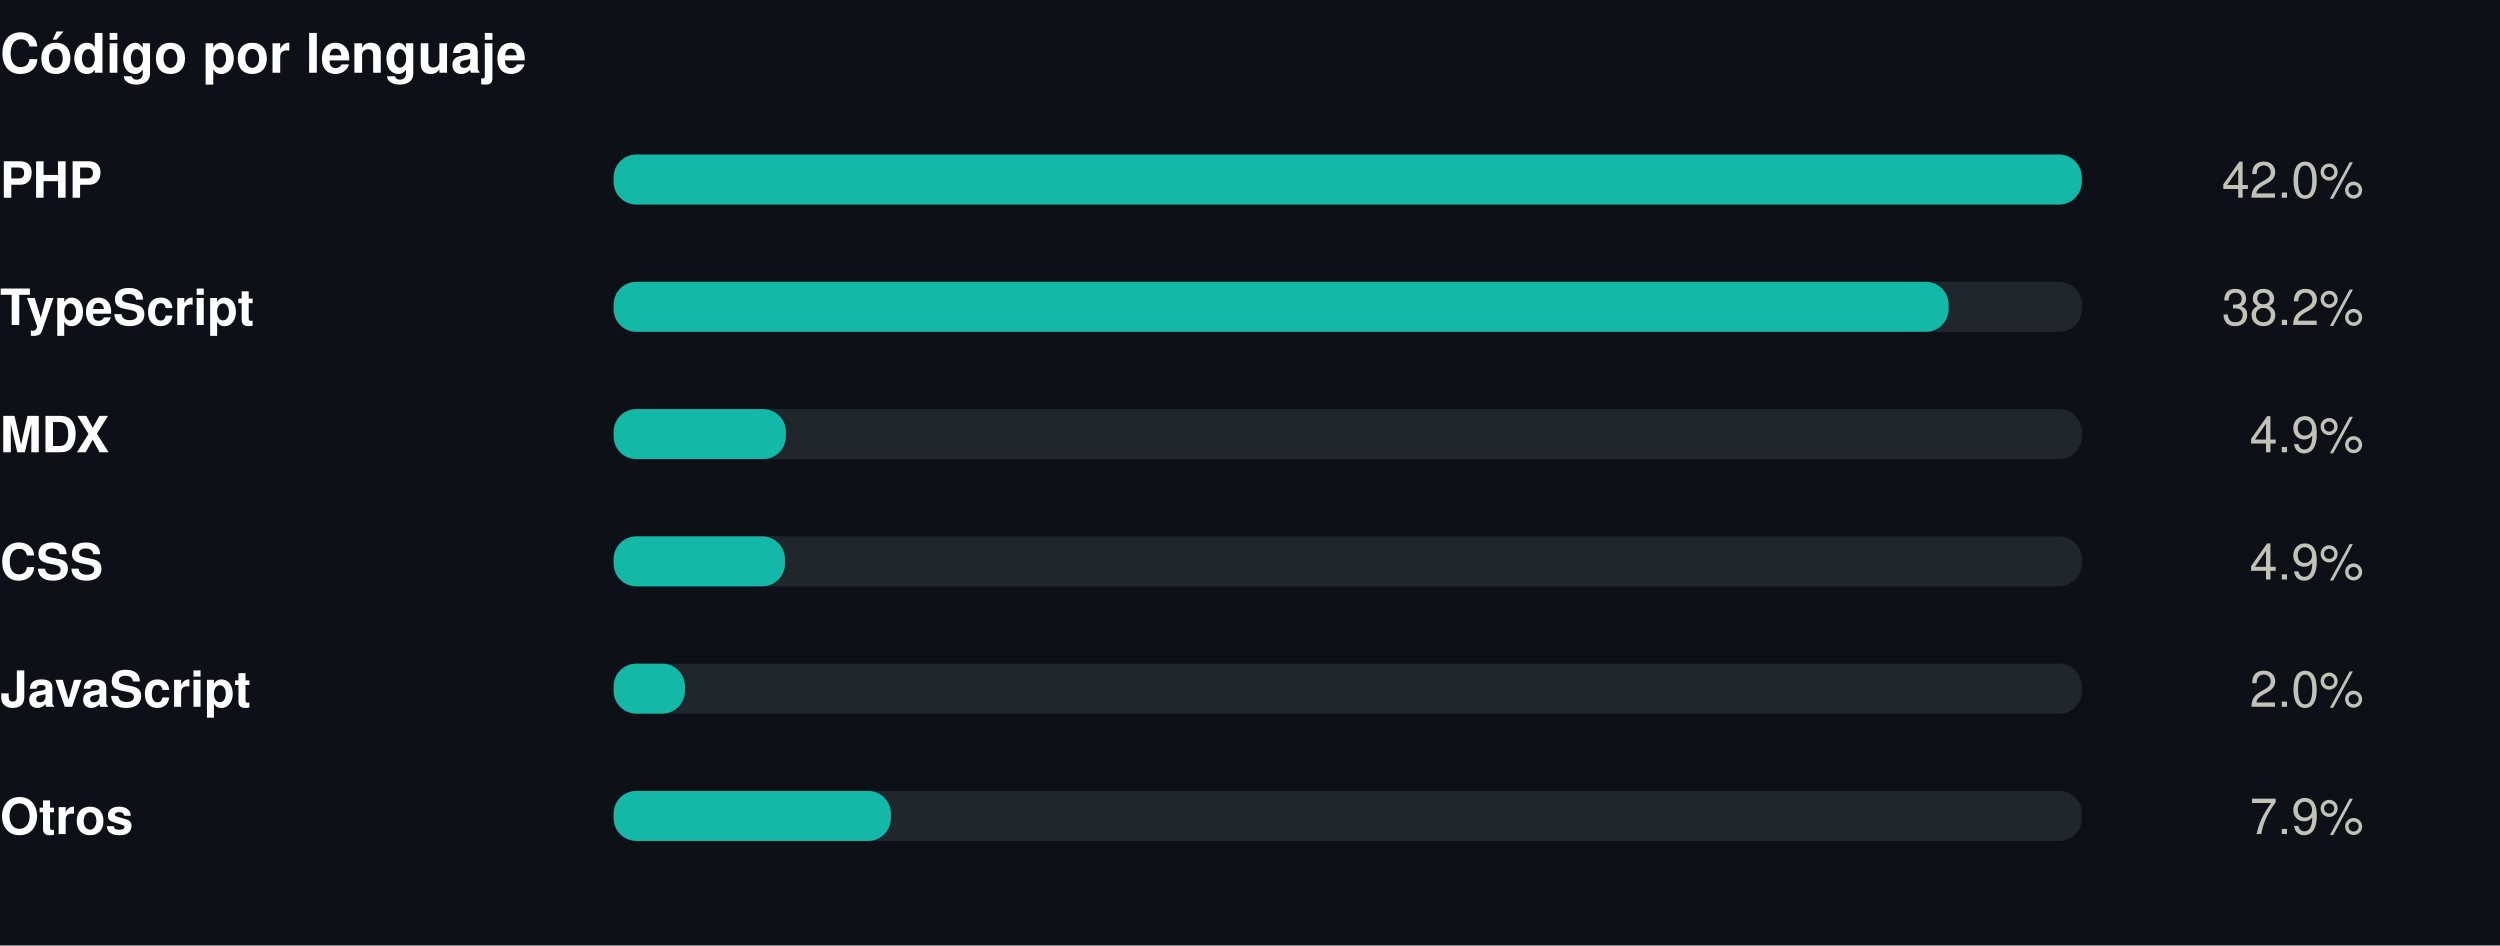
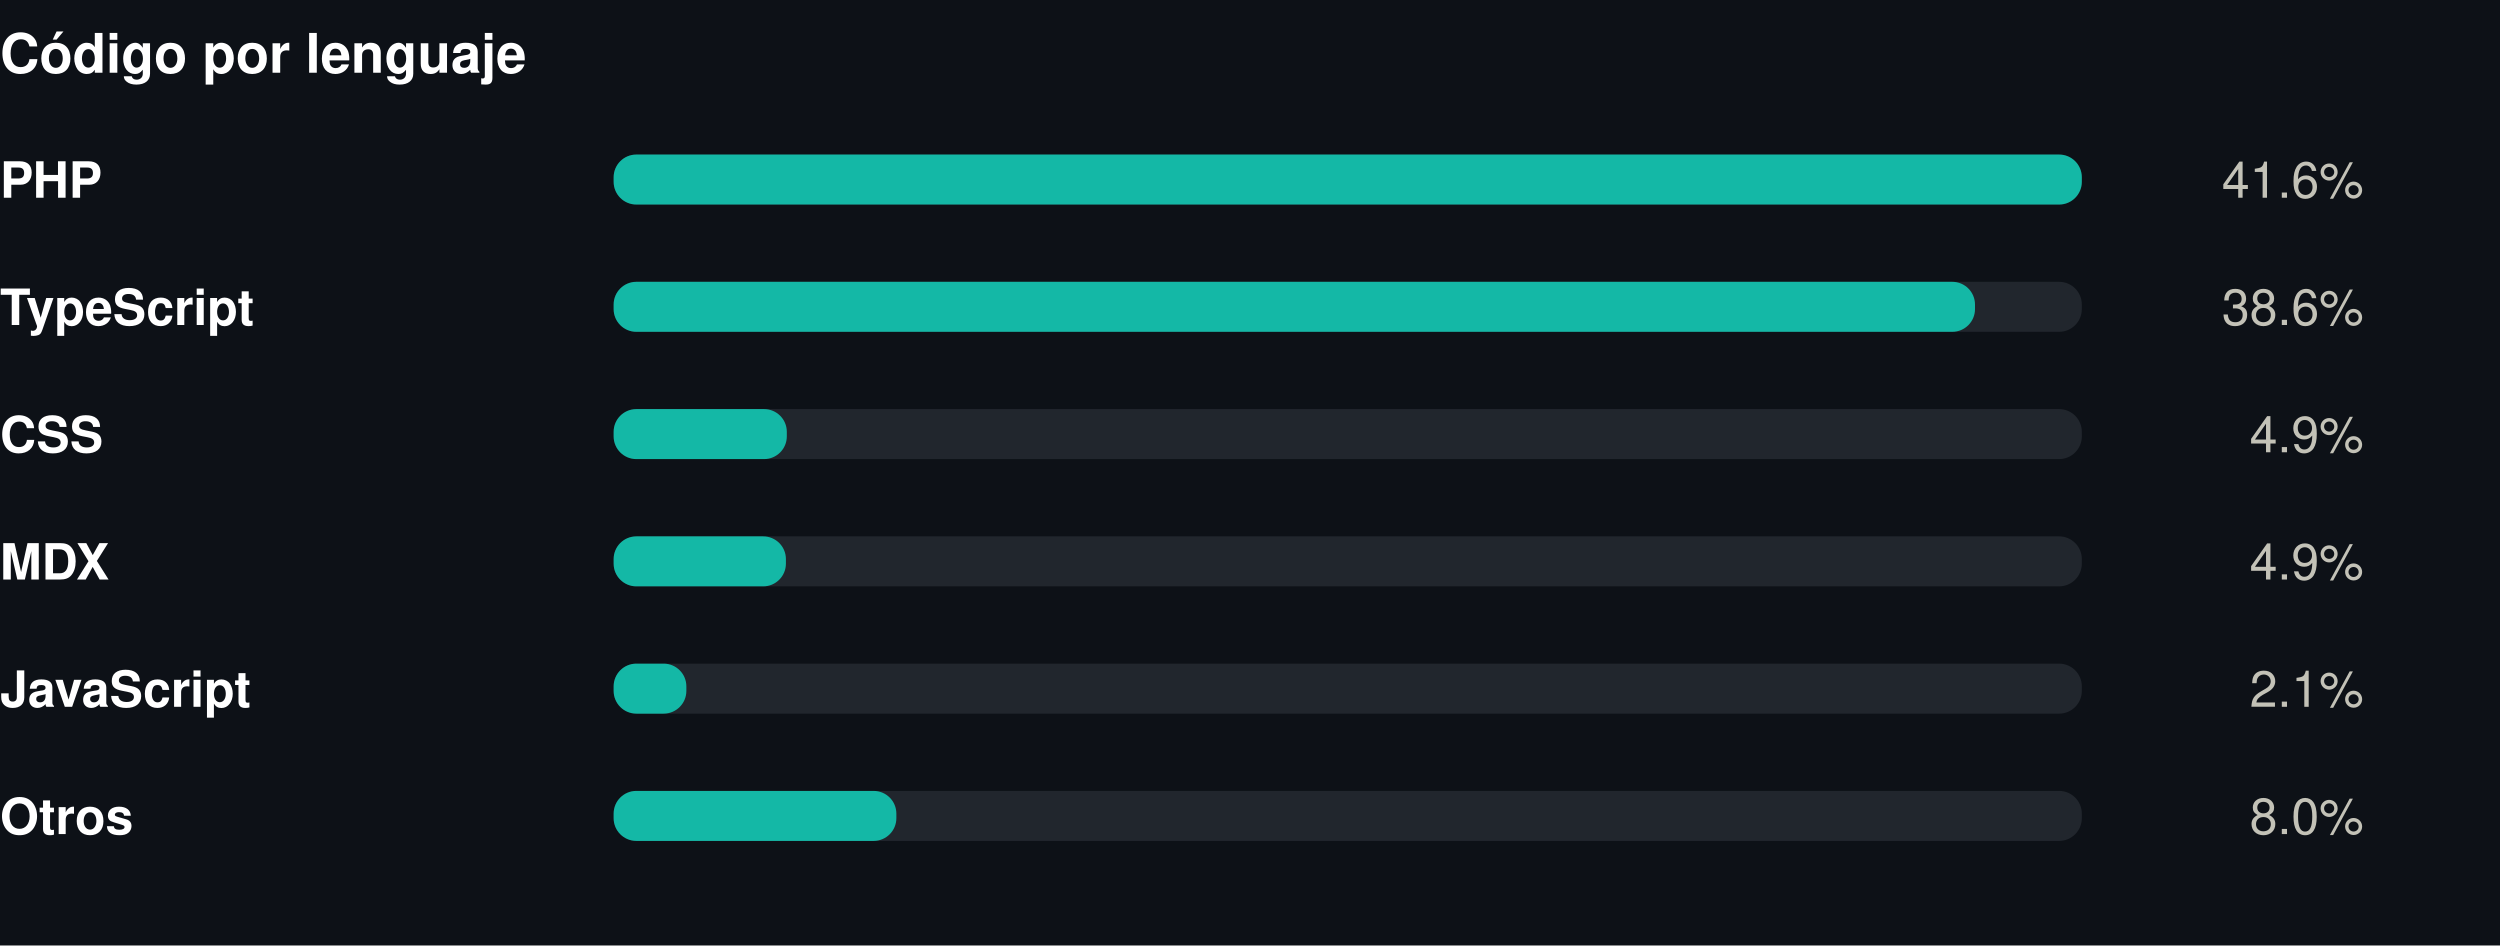
<svg xmlns="http://www.w3.org/2000/svg" width="550" height="208" viewBox="0 0 550 208" role="img">
  <rect width="550" height="208" fill="#0d1117" />
  <style>
@keyframes grow{from{transform:scaleX(0)}}
@keyframes rise{from{opacity:0;transform:translateY(9px)}}
@keyframes fade{from{opacity:0}}
@keyframes draw{to{stroke-dashoffset:0}}
.bar{transform-box:fill-box;transform-origin:left center;animation:grow .9s cubic-bezier(.22,1,.36,1) var(--d,0s) both}
.rise{animation:rise .7s cubic-bezier(.22,1,.36,1) var(--d,0s) both}
.fade{animation:fade .8s ease-out var(--d,0s) both}
.draw{animation:draw 1.7s ease-out .1s both}
@media (prefers-reduced-motion:reduce){
.bar,.rise,.fade,.draw{animation:none;transform:none;opacity:1;stroke-dashoffset:0}
}
</style>
  <g transform="translate(0,0)">
    <text x="0" y="16" font-family="-apple-system,BlinkMacSystemFont,'Segoe UI',Helvetica,Arial,sans-serif" font-size="12" font-weight="700" fill="#ffffff" text-anchor="start">Código por lenguaje</text>
    <text x="0" y="43.5" font-family="-apple-system,BlinkMacSystemFont,'Segoe UI',Helvetica,Arial,sans-serif" font-size="11" font-weight="600" fill="#ffffff" text-anchor="start">PHP</text>
    <rect x="135" y="34" width="323" height="11" rx="5" fill="#21262d" />
    <rect class="bar" style="--d:0.00s" x="135" y="34" width="323.0" height="11" rx="5" fill="#14b8a6" />
    <g class="fade" style="--d:0.00s">
-       <text x="520" y="43.5" font-family="-apple-system,BlinkMacSystemFont,'Segoe UI',Helvetica,Arial,sans-serif" font-size="11" font-weight="400" fill="#c3c2b7" text-anchor="end">42.0%</text>
+       <text x="520" y="43.5" font-family="-apple-system,BlinkMacSystemFont,'Segoe UI',Helvetica,Arial,sans-serif" font-size="11" font-weight="400" fill="#c3c2b7" text-anchor="end">41.6%</text>
    </g>
    <text x="0" y="71.5" font-family="-apple-system,BlinkMacSystemFont,'Segoe UI',Helvetica,Arial,sans-serif" font-size="11" font-weight="600" fill="#ffffff" text-anchor="start">TypeScript</text>
    <rect x="135" y="62" width="323" height="11" rx="5" fill="#21262d" />
-     <rect class="bar" style="--d:0.07s" x="135" y="62" width="293.7" height="11" rx="5" fill="#14b8a6" />
+     <rect class="bar" style="--d:0.07s" x="135" y="62" width="299.5" height="11" rx="5" fill="#14b8a6" />
    <g class="fade" style="--d:0.07s">
-       <text x="520" y="71.5" font-family="-apple-system,BlinkMacSystemFont,'Segoe UI',Helvetica,Arial,sans-serif" font-size="11" font-weight="400" fill="#c3c2b7" text-anchor="end">38.2%</text>
+       <text x="520" y="71.5" font-family="-apple-system,BlinkMacSystemFont,'Segoe UI',Helvetica,Arial,sans-serif" font-size="11" font-weight="400" fill="#c3c2b7" text-anchor="end">38.6%</text>
    </g>
-     <text x="0" y="99.5" font-family="-apple-system,BlinkMacSystemFont,'Segoe UI',Helvetica,Arial,sans-serif" font-size="11" font-weight="600" fill="#ffffff" text-anchor="start">MDX</text>
+     <text x="0" y="99.5" font-family="-apple-system,BlinkMacSystemFont,'Segoe UI',Helvetica,Arial,sans-serif" font-size="11" font-weight="600" fill="#ffffff" text-anchor="start">CSS</text>
    <rect x="135" y="90" width="323" height="11" rx="5" fill="#21262d" />
-     <rect class="bar" style="--d:0.14s" x="135" y="90" width="37.9" height="11" rx="5" fill="#14b8a6" />
+     <rect class="bar" style="--d:0.14s" x="135" y="90" width="38.1" height="11" rx="5" fill="#14b8a6" />
    <g class="fade" style="--d:0.14s">
      <text x="520" y="99.5" font-family="-apple-system,BlinkMacSystemFont,'Segoe UI',Helvetica,Arial,sans-serif" font-size="11" font-weight="400" fill="#c3c2b7" text-anchor="end">4.9%</text>
    </g>
-     <text x="0" y="127.5" font-family="-apple-system,BlinkMacSystemFont,'Segoe UI',Helvetica,Arial,sans-serif" font-size="11" font-weight="600" fill="#ffffff" text-anchor="start">CSS</text>
+     <text x="0" y="127.5" font-family="-apple-system,BlinkMacSystemFont,'Segoe UI',Helvetica,Arial,sans-serif" font-size="11" font-weight="600" fill="#ffffff" text-anchor="start">MDX</text>
    <rect x="135" y="118" width="323" height="11" rx="5" fill="#21262d" />
-     <rect class="bar" style="--d:0.21s" x="135" y="118" width="37.7" height="11" rx="5" fill="#14b8a6" />
+     <rect class="bar" style="--d:0.21s" x="135" y="118" width="37.9" height="11" rx="5" fill="#14b8a6" />
    <g class="fade" style="--d:0.21s">
      <text x="520" y="127.5" font-family="-apple-system,BlinkMacSystemFont,'Segoe UI',Helvetica,Arial,sans-serif" font-size="11" font-weight="400" fill="#c3c2b7" text-anchor="end">4.9%</text>
    </g>
    <text x="0" y="155.5" font-family="-apple-system,BlinkMacSystemFont,'Segoe UI',Helvetica,Arial,sans-serif" font-size="11" font-weight="600" fill="#ffffff" text-anchor="start">JavaScript</text>
    <rect x="135" y="146" width="323" height="11" rx="5" fill="#21262d" />
-     <rect class="bar" style="--d:0.28s" x="135" y="146" width="15.7" height="11" rx="5" fill="#14b8a6" />
+     <rect class="bar" style="--d:0.28s" x="135" y="146" width="16.0" height="11" rx="5" fill="#14b8a6" />
    <g class="fade" style="--d:0.28s">
-       <text x="520" y="155.5" font-family="-apple-system,BlinkMacSystemFont,'Segoe UI',Helvetica,Arial,sans-serif" font-size="11" font-weight="400" fill="#c3c2b7" text-anchor="end">2.0%</text>
+       <text x="520" y="155.5" font-family="-apple-system,BlinkMacSystemFont,'Segoe UI',Helvetica,Arial,sans-serif" font-size="11" font-weight="400" fill="#c3c2b7" text-anchor="end">2.1%</text>
    </g>
    <text x="0" y="183.5" font-family="-apple-system,BlinkMacSystemFont,'Segoe UI',Helvetica,Arial,sans-serif" font-size="11" font-weight="600" fill="#ffffff" text-anchor="start">Otros</text>
    <rect x="135" y="174" width="323" height="11" rx="5" fill="#21262d" />
-     <rect class="bar" style="--d:0.35s" x="135" y="174" width="61.0" height="11" rx="5" fill="#14b8a6" />
+     <rect class="bar" style="--d:0.35s" x="135" y="174" width="62.2" height="11" rx="5" fill="#14b8a6" />
    <g class="fade" style="--d:0.35s">
-       <text x="520" y="183.5" font-family="-apple-system,BlinkMacSystemFont,'Segoe UI',Helvetica,Arial,sans-serif" font-size="11" font-weight="400" fill="#c3c2b7" text-anchor="end">7.9%</text>
+       <text x="520" y="183.5" font-family="-apple-system,BlinkMacSystemFont,'Segoe UI',Helvetica,Arial,sans-serif" font-size="11" font-weight="400" fill="#c3c2b7" text-anchor="end">8.0%</text>
    </g>
  </g>
</svg>
